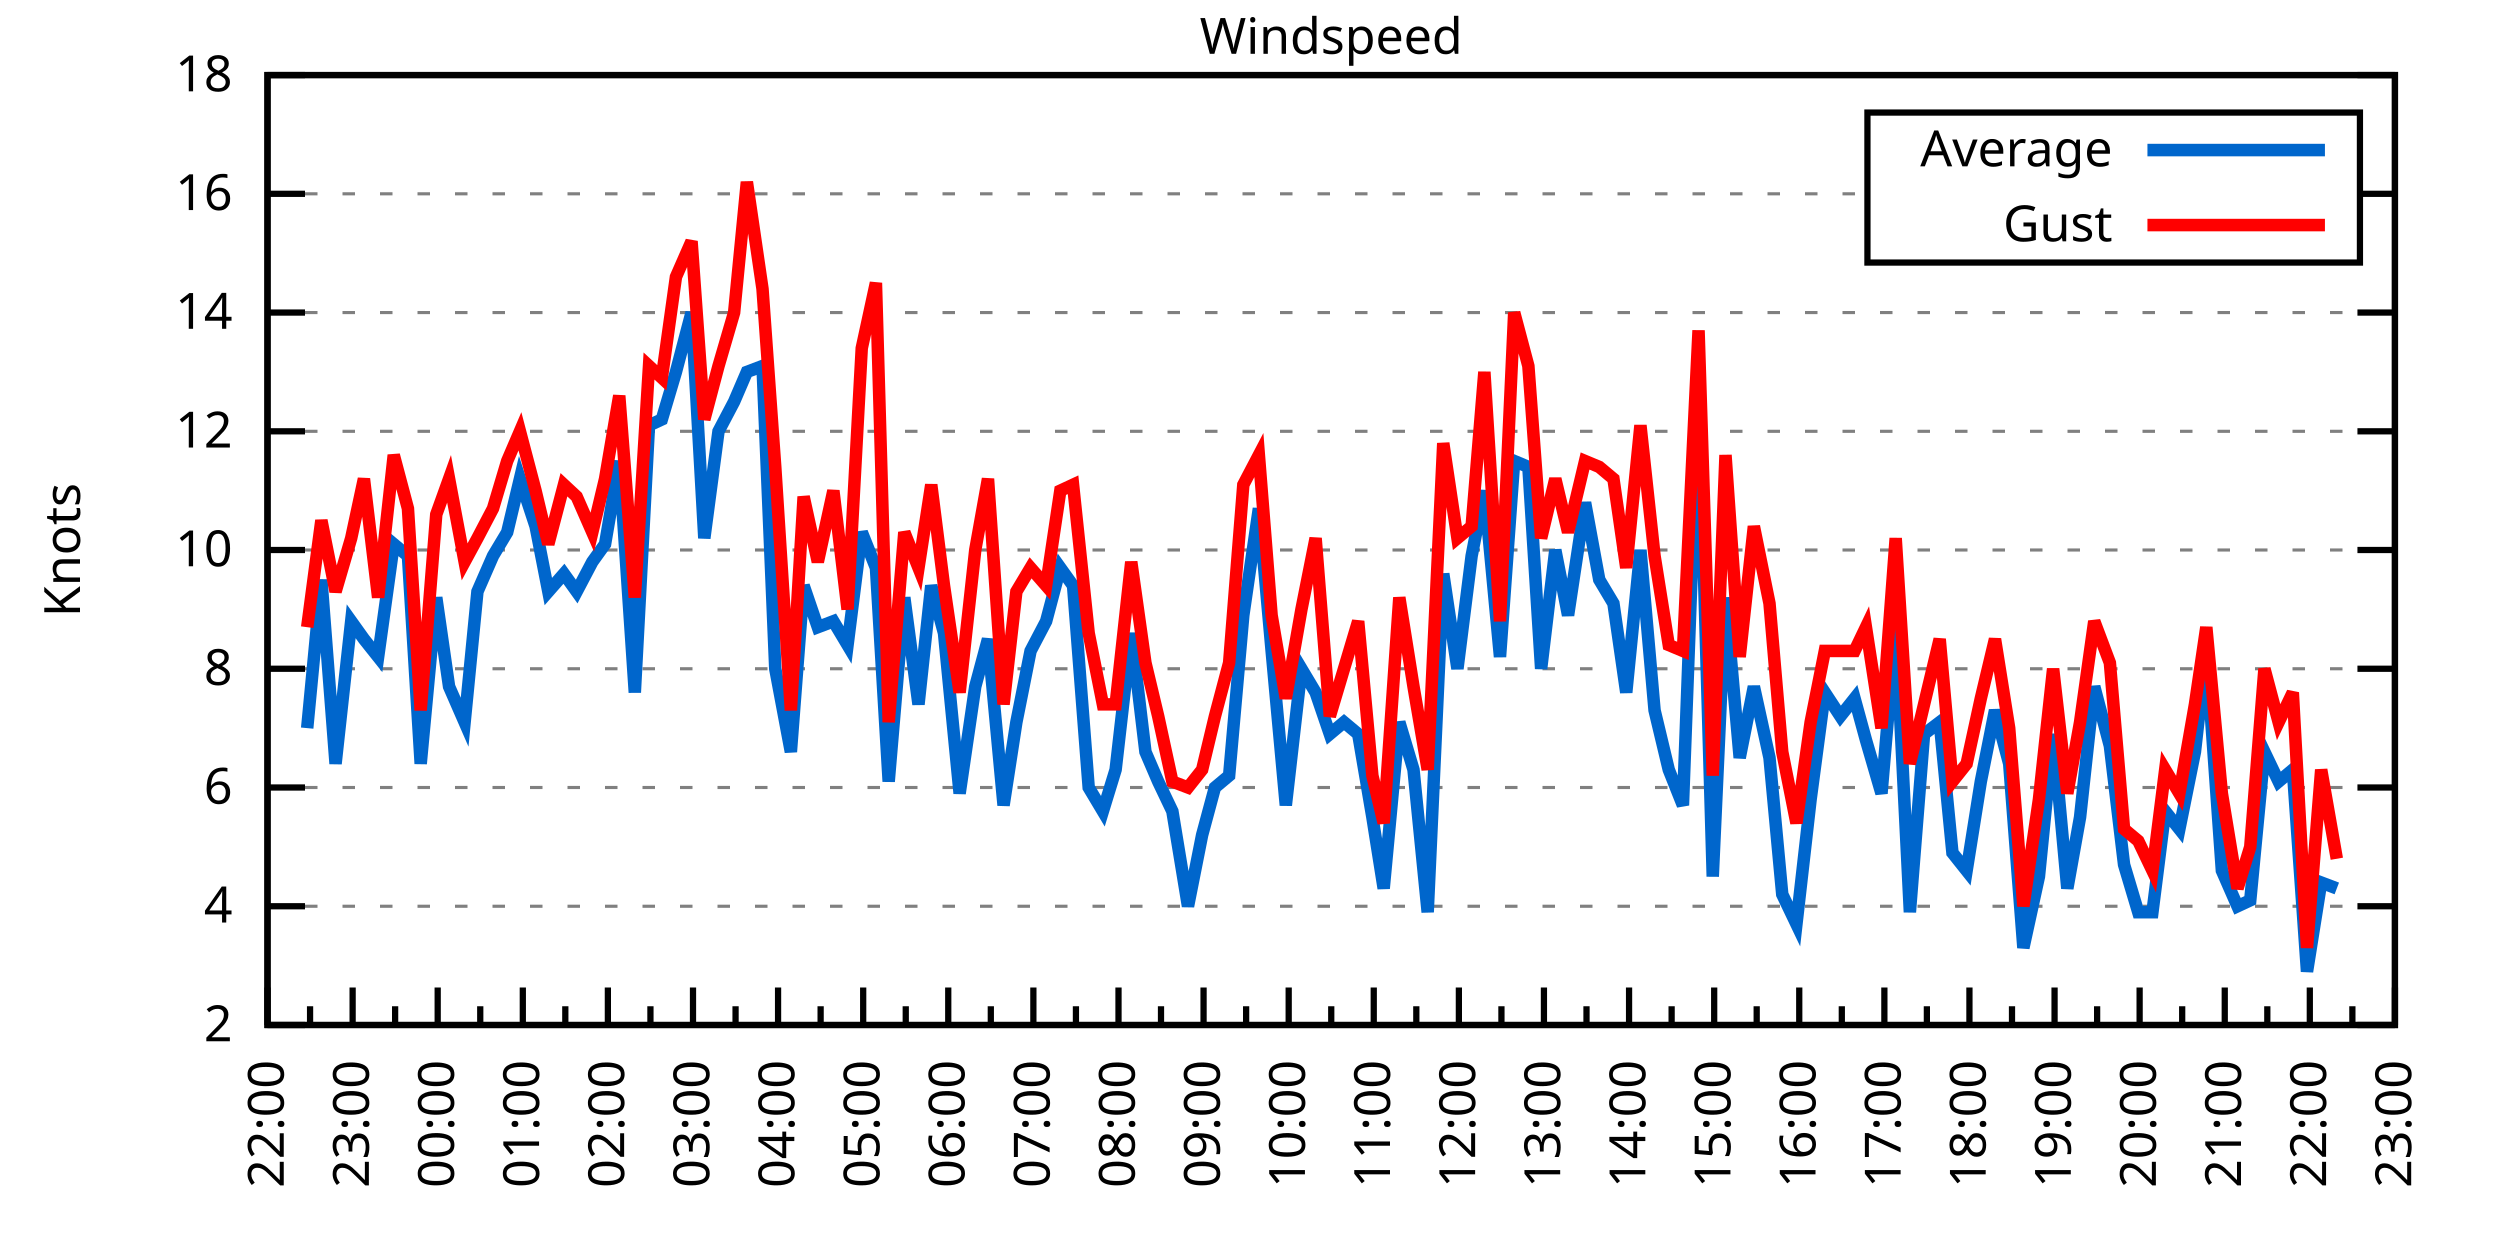
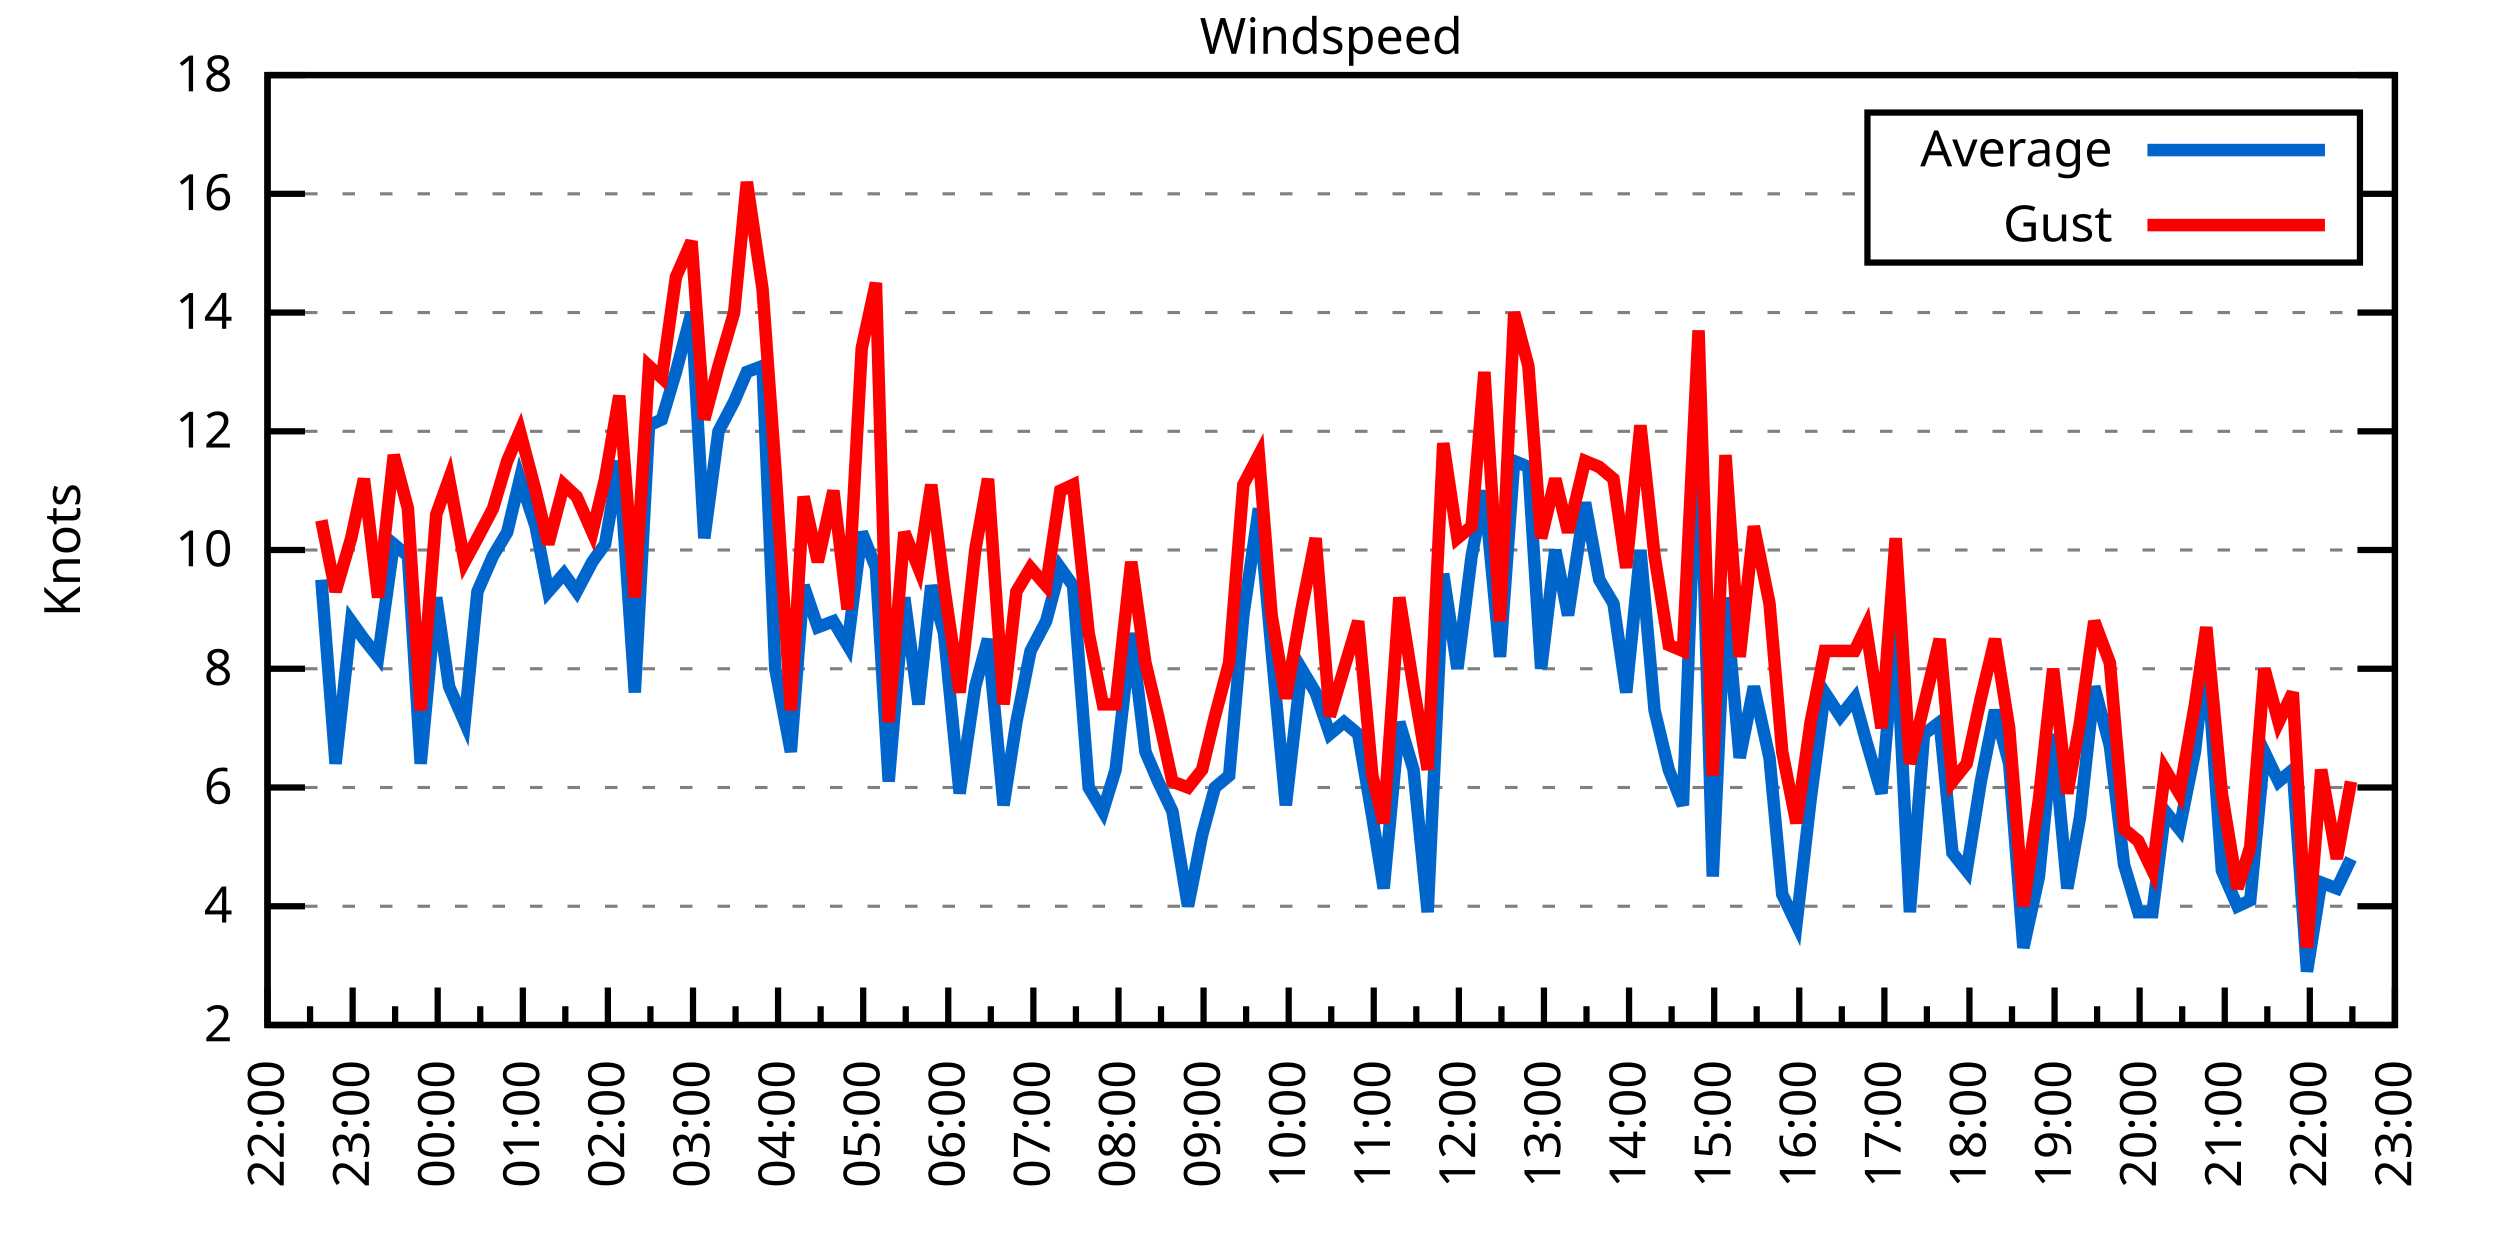
<svg xmlns="http://www.w3.org/2000/svg" xmlns:xlink="http://www.w3.org/1999/xlink" width="400" height="200" viewBox="0 0 400 200">
  <g id="gnuplot_canvas">
    <rect x="0" y="0" width="400" height="200" fill="none" />
    <defs>
      <circle id="gpDot" r="0.5" stroke-width="0.5" stroke="currentColor" />
      <path id="gpPt0" stroke-width="0.333" stroke="currentColor" d="M-1,0 h2 M0,-1 v2" />
      <path id="gpPt1" stroke-width="0.333" stroke="currentColor" d="M-1,-1 L1,1 M1,-1 L-1,1" />
      <path id="gpPt2" stroke-width="0.333" stroke="currentColor" d="M-1,0 L1,0 M0,-1 L0,1 M-1,-1 L1,1 M-1,1 L1,-1" />
      <rect id="gpPt3" stroke-width="0.333" stroke="currentColor" x="-1" y="-1" width="2" height="2" />
      <rect id="gpPt4" stroke-width="0.333" stroke="currentColor" fill="currentColor" x="-1" y="-1" width="2" height="2" />
      <circle id="gpPt5" stroke-width="0.333" stroke="currentColor" cx="0" cy="0" r="1" />
      <use xlink:href="#gpPt5" id="gpPt6" fill="currentColor" stroke="none" />
      <path id="gpPt7" stroke-width="0.333" stroke="currentColor" d="M0,-1.33 L-1.33,0.67 L1.33,0.67 z" />
      <use xlink:href="#gpPt7" id="gpPt8" fill="currentColor" stroke="none" />
      <use xlink:href="#gpPt7" id="gpPt9" stroke="currentColor" transform="rotate(180)" />
      <use xlink:href="#gpPt9" id="gpPt10" fill="currentColor" stroke="none" />
      <use xlink:href="#gpPt3" id="gpPt11" stroke="currentColor" transform="rotate(45)" />
      <use xlink:href="#gpPt11" id="gpPt12" fill="currentColor" stroke="none" />
      <path id="gpPt13" stroke-width="0.333" stroke="currentColor" d="M0,1.330 L1.265,0.411 L0.782,-1.067 L-0.782,-1.076 L-1.265,0.411 z" />
      <use xlink:href="#gpPt13" id="gpPt14" fill="currentColor" stroke="none" />
      <filter id="textbox" filterUnits="objectBoundingBox" x="0" y="0" height="1" width="1">
        <feFlood flood-color="white" flood-opacity="1" result="bgnd" />
        <feComposite in="SourceGraphic" in2="bgnd" operator="atop" />
      </filter>
      <filter id="greybox" filterUnits="objectBoundingBox" x="0" y="0" height="1" width="1">
        <feFlood flood-color="lightgrey" flood-opacity="1" result="grey" />
        <feComposite in="SourceGraphic" in2="grey" operator="atop" />
      </filter>
    </defs>
    <g fill="none" color="white" stroke="currentColor" stroke-width="1.00" stroke-linecap="butt" stroke-linejoin="miter">
</g>
    <g fill="none" color="black" stroke="currentColor" stroke-width="1.00" stroke-linecap="butt" stroke-linejoin="miter">
      <g stroke="none" shape-rendering="crispEdges">
        <polygon fill="rgb(255, 255, 255)" points="42.80,164.00 383.18,164.00 383.18,12.02 42.80,12.02 " />
      </g>
    </g>
    <g fill="none" color="black" stroke="currentColor" stroke-width="1.00" stroke-linecap="butt" stroke-linejoin="miter">
</g>
    <g fill="none" color="black" stroke="black" stroke-width="0.50" stroke-linecap="butt" stroke-linejoin="miter">
</g>
    <g fill="none" color="gray" stroke="currentColor" stroke-width="0.50" stroke-linecap="butt" stroke-linejoin="miter">
      <path stroke="gray" stroke-dasharray="2,4" class="gridline" d="M42.80,164.00 L383.19,164.00  " />
    </g>
    <g fill="none" color="gray" stroke="gray" stroke-width="1.00" stroke-linecap="butt" stroke-linejoin="miter">
</g>
    <g fill="none" color="black" stroke="currentColor" stroke-width="1.00" stroke-linecap="butt" stroke-linejoin="miter">
      <path stroke="black" d="M42.80,164.00 L48.80,164.00 M383.19,164.00 L377.19,164.00  " />
      <g transform="translate(37.20,166.60)" stroke="none" fill="black" font-family="Sans" font-size="8.00" text-anchor="end">
        <text>
          <tspan font-family="Sans"> 2</tspan>
        </text>
      </g>
    </g>
    <g fill="none" color="black" stroke="currentColor" stroke-width="1.00" stroke-linecap="butt" stroke-linejoin="miter">
</g>
    <g fill="none" color="black" stroke="black" stroke-width="0.50" stroke-linecap="butt" stroke-linejoin="miter">
</g>
    <g fill="none" color="gray" stroke="currentColor" stroke-width="0.50" stroke-linecap="butt" stroke-linejoin="miter">
      <path stroke="gray" stroke-dasharray="2,4" class="gridline" d="M42.80,145.00 L383.19,145.00  " />
    </g>
    <g fill="none" color="gray" stroke="gray" stroke-width="1.00" stroke-linecap="butt" stroke-linejoin="miter">
</g>
    <g fill="none" color="black" stroke="currentColor" stroke-width="1.00" stroke-linecap="butt" stroke-linejoin="miter">
      <path stroke="black" d="M42.80,145.00 L48.80,145.00 M383.19,145.00 L377.19,145.00  " />
      <g transform="translate(37.20,147.60)" stroke="none" fill="black" font-family="Sans" font-size="8.00" text-anchor="end">
        <text>
          <tspan font-family="Sans"> 4</tspan>
        </text>
      </g>
    </g>
    <g fill="none" color="black" stroke="currentColor" stroke-width="1.00" stroke-linecap="butt" stroke-linejoin="miter">
</g>
    <g fill="none" color="black" stroke="black" stroke-width="0.50" stroke-linecap="butt" stroke-linejoin="miter">
</g>
    <g fill="none" color="gray" stroke="currentColor" stroke-width="0.50" stroke-linecap="butt" stroke-linejoin="miter">
      <path stroke="gray" stroke-dasharray="2,4" class="gridline" d="M42.80,126.00 L383.19,126.00  " />
    </g>
    <g fill="none" color="gray" stroke="gray" stroke-width="1.00" stroke-linecap="butt" stroke-linejoin="miter">
</g>
    <g fill="none" color="black" stroke="currentColor" stroke-width="1.00" stroke-linecap="butt" stroke-linejoin="miter">
      <path stroke="black" d="M42.80,126.00 L48.80,126.00 M383.19,126.00 L377.19,126.00  " />
      <g transform="translate(37.20,128.60)" stroke="none" fill="black" font-family="Sans" font-size="8.00" text-anchor="end">
        <text>
          <tspan font-family="Sans"> 6</tspan>
        </text>
      </g>
    </g>
    <g fill="none" color="black" stroke="currentColor" stroke-width="1.00" stroke-linecap="butt" stroke-linejoin="miter">
</g>
    <g fill="none" color="black" stroke="black" stroke-width="0.50" stroke-linecap="butt" stroke-linejoin="miter">
</g>
    <g fill="none" color="gray" stroke="currentColor" stroke-width="0.50" stroke-linecap="butt" stroke-linejoin="miter">
      <path stroke="gray" stroke-dasharray="2,4" class="gridline" d="M42.80,107.00 L383.19,107.00  " />
    </g>
    <g fill="none" color="gray" stroke="gray" stroke-width="1.00" stroke-linecap="butt" stroke-linejoin="miter">
</g>
    <g fill="none" color="black" stroke="currentColor" stroke-width="1.00" stroke-linecap="butt" stroke-linejoin="miter">
      <path stroke="black" d="M42.80,107.00 L48.80,107.00 M383.19,107.00 L377.19,107.00  " />
      <g transform="translate(37.20,109.60)" stroke="none" fill="black" font-family="Sans" font-size="8.00" text-anchor="end">
        <text>
          <tspan font-family="Sans"> 8</tspan>
        </text>
      </g>
    </g>
    <g fill="none" color="black" stroke="currentColor" stroke-width="1.00" stroke-linecap="butt" stroke-linejoin="miter">
</g>
    <g fill="none" color="black" stroke="black" stroke-width="0.50" stroke-linecap="butt" stroke-linejoin="miter">
</g>
    <g fill="none" color="gray" stroke="currentColor" stroke-width="0.50" stroke-linecap="butt" stroke-linejoin="miter">
      <path stroke="gray" stroke-dasharray="2,4" class="gridline" d="M42.80,88.00 L383.19,88.00  " />
    </g>
    <g fill="none" color="gray" stroke="gray" stroke-width="1.00" stroke-linecap="butt" stroke-linejoin="miter">
</g>
    <g fill="none" color="black" stroke="currentColor" stroke-width="1.00" stroke-linecap="butt" stroke-linejoin="miter">
      <path stroke="black" d="M42.80,88.00 L48.80,88.00 M383.19,88.00 L377.19,88.00  " />
      <g transform="translate(37.20,90.60)" stroke="none" fill="black" font-family="Sans" font-size="8.00" text-anchor="end">
        <text>
          <tspan font-family="Sans"> 10</tspan>
        </text>
      </g>
    </g>
    <g fill="none" color="black" stroke="currentColor" stroke-width="1.00" stroke-linecap="butt" stroke-linejoin="miter">
</g>
    <g fill="none" color="black" stroke="black" stroke-width="0.50" stroke-linecap="butt" stroke-linejoin="miter">
</g>
    <g fill="none" color="gray" stroke="currentColor" stroke-width="0.50" stroke-linecap="butt" stroke-linejoin="miter">
      <path stroke="gray" stroke-dasharray="2,4" class="gridline" d="M42.80,69.01 L383.19,69.01  " />
    </g>
    <g fill="none" color="gray" stroke="gray" stroke-width="1.00" stroke-linecap="butt" stroke-linejoin="miter">
</g>
    <g fill="none" color="black" stroke="currentColor" stroke-width="1.00" stroke-linecap="butt" stroke-linejoin="miter">
      <path stroke="black" d="M42.80,69.01 L48.80,69.01 M383.19,69.01 L377.19,69.01  " />
      <g transform="translate(37.20,71.61)" stroke="none" fill="black" font-family="Sans" font-size="8.00" text-anchor="end">
        <text>
          <tspan font-family="Sans"> 12</tspan>
        </text>
      </g>
    </g>
    <g fill="none" color="black" stroke="currentColor" stroke-width="1.00" stroke-linecap="butt" stroke-linejoin="miter">
</g>
    <g fill="none" color="black" stroke="black" stroke-width="0.50" stroke-linecap="butt" stroke-linejoin="miter">
</g>
    <g fill="none" color="gray" stroke="currentColor" stroke-width="0.50" stroke-linecap="butt" stroke-linejoin="miter">
      <path stroke="gray" stroke-dasharray="2,4" class="gridline" d="M42.80,50.01 L383.19,50.01  " />
    </g>
    <g fill="none" color="gray" stroke="gray" stroke-width="1.00" stroke-linecap="butt" stroke-linejoin="miter">
</g>
    <g fill="none" color="black" stroke="currentColor" stroke-width="1.00" stroke-linecap="butt" stroke-linejoin="miter">
      <path stroke="black" d="M42.80,50.01 L48.80,50.01 M383.19,50.01 L377.19,50.01  " />
      <g transform="translate(37.20,52.61)" stroke="none" fill="black" font-family="Sans" font-size="8.00" text-anchor="end">
        <text>
          <tspan font-family="Sans"> 14</tspan>
        </text>
      </g>
    </g>
    <g fill="none" color="black" stroke="currentColor" stroke-width="1.00" stroke-linecap="butt" stroke-linejoin="miter">
</g>
    <g fill="none" color="black" stroke="black" stroke-width="0.50" stroke-linecap="butt" stroke-linejoin="miter">
</g>
    <g fill="none" color="gray" stroke="currentColor" stroke-width="0.50" stroke-linecap="butt" stroke-linejoin="miter">
      <path stroke="gray" stroke-dasharray="2,4" class="gridline" d="M42.80,31.01 L298.79,31.01 M377.59,31.01 L383.19,31.01  " />
    </g>
    <g fill="none" color="gray" stroke="gray" stroke-width="1.00" stroke-linecap="butt" stroke-linejoin="miter">
</g>
    <g fill="none" color="black" stroke="currentColor" stroke-width="1.00" stroke-linecap="butt" stroke-linejoin="miter">
      <path stroke="black" d="M42.80,31.01 L48.80,31.01 M383.19,31.01 L377.19,31.01  " />
      <g transform="translate(37.20,33.61)" stroke="none" fill="black" font-family="Sans" font-size="8.00" text-anchor="end">
        <text>
          <tspan font-family="Sans"> 16</tspan>
        </text>
      </g>
    </g>
    <g fill="none" color="black" stroke="currentColor" stroke-width="1.00" stroke-linecap="butt" stroke-linejoin="miter">
</g>
    <g fill="none" color="black" stroke="black" stroke-width="0.50" stroke-linecap="butt" stroke-linejoin="miter">
</g>
    <g fill="none" color="gray" stroke="currentColor" stroke-width="0.50" stroke-linecap="butt" stroke-linejoin="miter">
      <path stroke="gray" stroke-dasharray="2,4" class="gridline" d="M42.80,12.01 L383.19,12.01  " />
    </g>
    <g fill="none" color="gray" stroke="gray" stroke-width="1.00" stroke-linecap="butt" stroke-linejoin="miter">
</g>
    <g fill="none" color="black" stroke="currentColor" stroke-width="1.00" stroke-linecap="butt" stroke-linejoin="miter">
      <path stroke="black" d="M42.80,12.01 L48.80,12.01 M383.19,12.01 L377.19,12.01  " />
      <g transform="translate(37.20,14.61)" stroke="none" fill="black" font-family="Sans" font-size="8.00" text-anchor="end">
        <text>
          <tspan font-family="Sans"> 18</tspan>
        </text>
      </g>
    </g>
    <g fill="none" color="black" stroke="currentColor" stroke-width="1.00" stroke-linecap="butt" stroke-linejoin="miter">
      <path stroke="black" d="M42.80,164.00 L42.80,158.00  " />
      <g transform="translate(45.40,169.60) rotate(270)" stroke="none" fill="black" font-family="Sans" font-size="8.00" text-anchor="end">
        <text>
          <tspan font-family="Sans">22:00</tspan>
        </text>
      </g>
    </g>
    <g fill="none" color="black" stroke="currentColor" stroke-width="1.00" stroke-linecap="butt" stroke-linejoin="miter">
      <path stroke="black" d="M49.61,164.00 L49.61,161.00 M56.42,164.00 L56.42,158.00  " />
      <g transform="translate(59.02,169.60) rotate(270)" stroke="none" fill="black" font-family="Sans" font-size="8.00" text-anchor="end">
        <text>
          <tspan font-family="Sans">23:00</tspan>
        </text>
      </g>
    </g>
    <g fill="none" color="black" stroke="currentColor" stroke-width="1.00" stroke-linecap="butt" stroke-linejoin="miter">
      <path stroke="black" d="M63.22,164.00 L63.22,161.00 M70.03,164.00 L70.03,158.00  " />
      <g transform="translate(72.63,169.60) rotate(270)" stroke="none" fill="black" font-family="Sans" font-size="8.00" text-anchor="end">
        <text>
          <tspan font-family="Sans">00:00</tspan>
        </text>
      </g>
    </g>
    <g fill="none" color="black" stroke="currentColor" stroke-width="1.00" stroke-linecap="butt" stroke-linejoin="miter">
      <path stroke="black" d="M76.84,164.00 L76.84,161.00 M83.65,164.00 L83.65,158.00  " />
      <g transform="translate(86.25,169.60) rotate(270)" stroke="none" fill="black" font-family="Sans" font-size="8.00" text-anchor="end">
        <text>
          <tspan font-family="Sans">01:00</tspan>
        </text>
      </g>
    </g>
    <g fill="none" color="black" stroke="currentColor" stroke-width="1.00" stroke-linecap="butt" stroke-linejoin="miter">
      <path stroke="black" d="M90.45,164.00 L90.45,161.00 M97.26,164.00 L97.26,158.00  " />
      <g transform="translate(99.86,169.60) rotate(270)" stroke="none" fill="black" font-family="Sans" font-size="8.00" text-anchor="end">
        <text>
          <tspan font-family="Sans">02:00</tspan>
        </text>
      </g>
    </g>
    <g fill="none" color="black" stroke="currentColor" stroke-width="1.00" stroke-linecap="butt" stroke-linejoin="miter">
      <path stroke="black" d="M104.07,164.00 L104.07,161.00 M110.88,164.00 L110.88,158.00  " />
      <g transform="translate(113.48,169.60) rotate(270)" stroke="none" fill="black" font-family="Sans" font-size="8.00" text-anchor="end">
        <text>
          <tspan font-family="Sans">03:00</tspan>
        </text>
      </g>
    </g>
    <g fill="none" color="black" stroke="currentColor" stroke-width="1.00" stroke-linecap="butt" stroke-linejoin="miter">
      <path stroke="black" d="M117.69,164.00 L117.69,161.00 M124.49,164.00 L124.49,158.00  " />
      <g transform="translate(127.09,169.60) rotate(270)" stroke="none" fill="black" font-family="Sans" font-size="8.00" text-anchor="end">
        <text>
          <tspan font-family="Sans">04:00</tspan>
        </text>
      </g>
    </g>
    <g fill="none" color="black" stroke="currentColor" stroke-width="1.00" stroke-linecap="butt" stroke-linejoin="miter">
      <path stroke="black" d="M131.30,164.00 L131.30,161.00 M138.11,164.00 L138.11,158.00  " />
      <g transform="translate(140.71,169.60) rotate(270)" stroke="none" fill="black" font-family="Sans" font-size="8.00" text-anchor="end">
        <text>
          <tspan font-family="Sans">05:00</tspan>
        </text>
      </g>
    </g>
    <g fill="none" color="black" stroke="currentColor" stroke-width="1.00" stroke-linecap="butt" stroke-linejoin="miter">
      <path stroke="black" d="M144.92,164.00 L144.92,161.00 M151.72,164.00 L151.72,158.00  " />
      <g transform="translate(154.32,169.60) rotate(270)" stroke="none" fill="black" font-family="Sans" font-size="8.00" text-anchor="end">
        <text>
          <tspan font-family="Sans">06:00</tspan>
        </text>
      </g>
    </g>
    <g fill="none" color="black" stroke="currentColor" stroke-width="1.00" stroke-linecap="butt" stroke-linejoin="miter">
      <path stroke="black" d="M158.53,164.00 L158.53,161.00 M165.34,164.00 L165.34,158.00  " />
      <g transform="translate(167.94,169.60) rotate(270)" stroke="none" fill="black" font-family="Sans" font-size="8.00" text-anchor="end">
        <text>
          <tspan font-family="Sans">07:00</tspan>
        </text>
      </g>
    </g>
    <g fill="none" color="black" stroke="currentColor" stroke-width="1.00" stroke-linecap="butt" stroke-linejoin="miter">
      <path stroke="black" d="M172.15,164.00 L172.15,161.00 M178.96,164.00 L178.96,158.00  " />
      <g transform="translate(181.56,169.60) rotate(270)" stroke="none" fill="black" font-family="Sans" font-size="8.00" text-anchor="end">
        <text>
          <tspan font-family="Sans">08:00</tspan>
        </text>
      </g>
    </g>
    <g fill="none" color="black" stroke="currentColor" stroke-width="1.00" stroke-linecap="butt" stroke-linejoin="miter">
      <path stroke="black" d="M185.76,164.00 L185.76,161.00 M192.57,164.00 L192.57,158.00  " />
      <g transform="translate(195.17,169.60) rotate(270)" stroke="none" fill="black" font-family="Sans" font-size="8.00" text-anchor="end">
        <text>
          <tspan font-family="Sans">09:00</tspan>
        </text>
      </g>
    </g>
    <g fill="none" color="black" stroke="currentColor" stroke-width="1.00" stroke-linecap="butt" stroke-linejoin="miter">
      <path stroke="black" d="M199.38,164.00 L199.38,161.00 M206.19,164.00 L206.19,158.00  " />
      <g transform="translate(208.79,169.60) rotate(270)" stroke="none" fill="black" font-family="Sans" font-size="8.00" text-anchor="end">
        <text>
          <tspan font-family="Sans">10:00</tspan>
        </text>
      </g>
    </g>
    <g fill="none" color="black" stroke="currentColor" stroke-width="1.00" stroke-linecap="butt" stroke-linejoin="miter">
      <path stroke="black" d="M213.00,164.00 L213.00,161.00 M219.80,164.00 L219.80,158.00  " />
      <g transform="translate(222.40,169.60) rotate(270)" stroke="none" fill="black" font-family="Sans" font-size="8.00" text-anchor="end">
        <text>
          <tspan font-family="Sans">11:00</tspan>
        </text>
      </g>
    </g>
    <g fill="none" color="black" stroke="currentColor" stroke-width="1.00" stroke-linecap="butt" stroke-linejoin="miter">
      <path stroke="black" d="M226.61,164.00 L226.61,161.00 M233.42,164.00 L233.42,158.00  " />
      <g transform="translate(236.02,169.60) rotate(270)" stroke="none" fill="black" font-family="Sans" font-size="8.00" text-anchor="end">
        <text>
          <tspan font-family="Sans">12:00</tspan>
        </text>
      </g>
    </g>
    <g fill="none" color="black" stroke="currentColor" stroke-width="1.00" stroke-linecap="butt" stroke-linejoin="miter">
      <path stroke="black" d="M240.23,164.00 L240.23,161.00 M247.03,164.00 L247.03,158.00  " />
      <g transform="translate(249.63,169.60) rotate(270)" stroke="none" fill="black" font-family="Sans" font-size="8.00" text-anchor="end">
        <text>
          <tspan font-family="Sans">13:00</tspan>
        </text>
      </g>
    </g>
    <g fill="none" color="black" stroke="currentColor" stroke-width="1.00" stroke-linecap="butt" stroke-linejoin="miter">
      <path stroke="black" d="M253.84,164.00 L253.84,161.00 M260.65,164.00 L260.65,158.00  " />
      <g transform="translate(263.25,169.60) rotate(270)" stroke="none" fill="black" font-family="Sans" font-size="8.00" text-anchor="end">
        <text>
          <tspan font-family="Sans">14:00</tspan>
        </text>
      </g>
    </g>
    <g fill="none" color="black" stroke="currentColor" stroke-width="1.00" stroke-linecap="butt" stroke-linejoin="miter">
      <path stroke="black" d="M267.46,164.00 L267.46,161.00 M274.27,164.00 L274.27,158.00  " />
      <g transform="translate(276.87,169.60) rotate(270)" stroke="none" fill="black" font-family="Sans" font-size="8.00" text-anchor="end">
        <text>
          <tspan font-family="Sans">15:00</tspan>
        </text>
      </g>
    </g>
    <g fill="none" color="black" stroke="currentColor" stroke-width="1.00" stroke-linecap="butt" stroke-linejoin="miter">
      <path stroke="black" d="M281.07,164.00 L281.07,161.00 M287.88,164.00 L287.88,158.00  " />
      <g transform="translate(290.48,169.60) rotate(270)" stroke="none" fill="black" font-family="Sans" font-size="8.00" text-anchor="end">
        <text>
          <tspan font-family="Sans">16:00</tspan>
        </text>
      </g>
    </g>
    <g fill="none" color="black" stroke="currentColor" stroke-width="1.00" stroke-linecap="butt" stroke-linejoin="miter">
      <path stroke="black" d="M294.69,164.00 L294.69,161.00 M301.50,164.00 L301.50,158.00  " />
      <g transform="translate(304.10,169.60) rotate(270)" stroke="none" fill="black" font-family="Sans" font-size="8.00" text-anchor="end">
        <text>
          <tspan font-family="Sans">17:00</tspan>
        </text>
      </g>
    </g>
    <g fill="none" color="black" stroke="currentColor" stroke-width="1.00" stroke-linecap="butt" stroke-linejoin="miter">
      <path stroke="black" d="M308.30,164.00 L308.30,161.00 M315.11,164.00 L315.11,158.00  " />
      <g transform="translate(317.71,169.60) rotate(270)" stroke="none" fill="black" font-family="Sans" font-size="8.00" text-anchor="end">
        <text>
          <tspan font-family="Sans">18:00</tspan>
        </text>
      </g>
    </g>
    <g fill="none" color="black" stroke="currentColor" stroke-width="1.00" stroke-linecap="butt" stroke-linejoin="miter">
      <path stroke="black" d="M321.92,164.00 L321.92,161.00 M328.73,164.00 L328.73,158.00  " />
      <g transform="translate(331.33,169.60) rotate(270)" stroke="none" fill="black" font-family="Sans" font-size="8.00" text-anchor="end">
        <text>
          <tspan font-family="Sans">19:00</tspan>
        </text>
      </g>
    </g>
    <g fill="none" color="black" stroke="currentColor" stroke-width="1.00" stroke-linecap="butt" stroke-linejoin="miter">
      <path stroke="black" d="M335.54,164.00 L335.54,161.00 M342.34,164.00 L342.34,158.00  " />
      <g transform="translate(344.94,169.60) rotate(270)" stroke="none" fill="black" font-family="Sans" font-size="8.00" text-anchor="end">
        <text>
          <tspan font-family="Sans">20:00</tspan>
        </text>
      </g>
    </g>
    <g fill="none" color="black" stroke="currentColor" stroke-width="1.00" stroke-linecap="butt" stroke-linejoin="miter">
      <path stroke="black" d="M349.15,164.00 L349.15,161.00 M355.96,164.00 L355.96,158.00  " />
      <g transform="translate(358.56,169.60) rotate(270)" stroke="none" fill="black" font-family="Sans" font-size="8.00" text-anchor="end">
        <text>
          <tspan font-family="Sans">21:00</tspan>
        </text>
      </g>
    </g>
    <g fill="none" color="black" stroke="currentColor" stroke-width="1.00" stroke-linecap="butt" stroke-linejoin="miter">
      <path stroke="black" d="M362.77,164.00 L362.77,161.00 M369.57,164.00 L369.57,158.00  " />
      <g transform="translate(372.17,169.60) rotate(270)" stroke="none" fill="black" font-family="Sans" font-size="8.00" text-anchor="end">
        <text>
          <tspan font-family="Sans">22:00</tspan>
        </text>
      </g>
    </g>
    <g fill="none" color="black" stroke="currentColor" stroke-width="1.00" stroke-linecap="butt" stroke-linejoin="miter">
      <path stroke="black" d="M376.38,164.00 L376.38,161.00 M383.19,164.00 L383.19,158.00  " />
      <g transform="translate(385.79,169.60) rotate(270)" stroke="none" fill="black" font-family="Sans" font-size="8.00" text-anchor="end">
        <text>
          <tspan font-family="Sans">23:00</tspan>
        </text>
      </g>
    </g>
    <g fill="none" color="black" stroke="currentColor" stroke-width="1.00" stroke-linecap="butt" stroke-linejoin="miter">
</g>
    <g fill="none" color="black" stroke="currentColor" stroke-width="1.00" stroke-linecap="butt" stroke-linejoin="miter">
      <path stroke="black" d="M42.80,12.01 L42.80,164.00 L383.19,164.00 L383.19,12.01 L42.80,12.01 Z  " />
    </g>
    <g fill="none" color="black" stroke="currentColor" stroke-width="1.00" stroke-linecap="butt" stroke-linejoin="miter">
      <g transform="translate(12.80,88.01) rotate(270)" stroke="none" fill="black" font-family="Sans" font-size="8.00" text-anchor="middle">
        <text>
          <tspan font-family="Sans">Knots</tspan>
        </text>
      </g>
    </g>
    <g fill="none" color="black" stroke="currentColor" stroke-width="1.00" stroke-linecap="butt" stroke-linejoin="miter">
</g>
    <g fill="none" color="black" stroke="currentColor" stroke-width="1.00" stroke-linecap="butt" stroke-linejoin="miter">
      <path stroke="black" d="M298.79,42.01 L298.79,18.01 L377.59,18.01 L377.59,42.01 L298.79,42.01 Z  " />
    </g>
    <g id="Windspeed_plot_1">
      <g fill="none" color="white" stroke="black" stroke-width="2.00" stroke-linecap="butt" stroke-linejoin="miter">
</g>
      <g fill="none" color="black" stroke="currentColor" stroke-width="2.00" stroke-linecap="butt" stroke-linejoin="miter">
        <g transform="translate(337.99,26.61)" stroke="none" fill="black" font-family="Sans" font-size="8.00" text-anchor="end">
          <text>
            <tspan font-family="Sans">Average</tspan>
          </text>
        </g>
      </g>
      <g fill="none" color="black" stroke="currentColor" stroke-width="2.00" stroke-linecap="butt" stroke-linejoin="miter">
-         <path stroke="rgb(  0, 102, 204)" d="M343.59,24.01 L371.99,24.01 M49.15,116.50 L51.42,92.75 L53.69,122.20 L56.19,99.40 L58.23,102.25 L60.50,105.10   L63.00,87.06 L65.27,88.95 L67.31,122.20 L69.80,95.60 L71.85,109.85 L74.34,115.55 L76.39,94.65 L78.88,88.95   L81.15,85.16 L83.19,76.61 L85.69,84.21 L87.73,94.65 L90.23,91.80 L92.27,94.65 L94.77,89.90 L96.81,87.06   L99.08,73.76 L101.57,110.80 L103.84,68.06 L105.89,67.11 L108.15,59.51 L110.65,50.01 L112.69,86.11 L114.96,69.01   L117.46,64.26 L119.50,59.51 L122.00,58.56 L124.04,107.00 L126.54,120.30 L128.58,93.70 L130.85,100.35 L133.34,99.40   L135.61,103.20 L137.88,85.16 L140.15,90.85 L142.19,125.05 L144.69,95.60 L146.96,112.70 L149.00,93.70 L151.04,101.30   L153.54,126.95 L156.04,109.85 L158.08,102.25 L160.57,128.85 L162.62,115.55 L164.89,104.15 L167.38,99.40 L169.65,90.85   L171.69,93.70 L174.19,126.00 L176.46,129.80 L178.50,123.15 L181.00,101.30 L183.27,120.30 L185.31,125.05 L187.58,129.80   L190.08,145.00 L192.34,133.60 L194.39,126.00 L196.66,124.10 L198.93,98.45 L201.42,81.36 L203.46,104.15 L205.73,128.85   L208.23,107.00 L210.50,110.80 L212.77,117.45 L215.04,115.55 L217.31,117.45 L219.58,130.75 L221.39,142.15 L223.89,115.55   L226.16,123.15 L228.43,145.95 L230.92,91.80 L233.19,107.00 L235.46,88.95 L237.50,78.51 L240.00,105.10 L242.27,73.76   L244.54,74.71 L246.58,107.00 L248.85,88.00 L250.89,98.45 L253.61,80.41 L255.88,92.75 L258.15,96.55 L260.20,110.80   L262.47,88.00 L264.73,113.65 L267.00,123.15 L269.27,128.85 L271.77,62.36 L274.04,140.25 L276.08,95.60 L278.35,121.25   L280.62,109.85 L283.12,121.25 L285.16,143.10 L287.43,147.85 L289.70,127.90 L291.97,110.80 L294.46,114.60 L296.73,111.75   L298.55,118.40 L301.04,126.95 L303.31,100.35 L305.58,145.95 L307.85,117.45 L310.35,115.55 L312.39,136.45 L314.66,139.30   L316.93,125.05 L319.20,113.65 L321.47,122.20 L323.74,151.65 L326.23,140.25 L328.50,117.45 L330.77,142.15 L332.81,130.75   L335.08,109.85 L337.58,119.35 L339.85,138.35 L342.12,145.95 L344.39,145.95 L346.43,129.80 L348.70,132.65 L351.19,120.30   L353.01,104.15 L355.50,139.30 L358.00,145.00 L360.04,144.05 L362.31,120.30 L364.58,125.05 L366.85,123.15 L369.12,155.45   L371.39,141.20 L373.89,142.15  " />
+         <path stroke="rgb(  0, 102, 204)" d="M343.59,24.01 L371.99,24.01 M51.42,92.75 L53.69,122.20 L56.19,99.40 L58.23,102.25 L60.50,105.10 L63.00,87.06   L65.27,88.95 L67.31,122.20 L69.80,95.60 L71.85,109.85 L74.34,115.55 L76.39,94.65 L78.88,88.95 L81.15,85.16   L83.19,76.61 L85.69,84.21 L87.73,94.65 L90.23,91.80 L92.27,94.65 L94.77,89.90 L96.81,87.06 L99.08,73.76   L101.57,110.80 L103.84,68.06 L105.89,67.11 L108.15,59.51 L110.65,50.01 L112.69,86.11 L114.96,69.01 L117.46,64.26   L119.50,59.51 L122.00,58.56 L124.04,107.00 L126.54,120.30 L128.58,93.70 L130.85,100.35 L133.34,99.40 L135.61,103.20   L137.88,85.16 L140.15,90.85 L142.19,125.05 L144.69,95.60 L146.96,112.70 L149.00,93.70 L151.04,101.30 L153.54,126.95   L156.04,109.85 L158.08,102.25 L160.57,128.85 L162.62,115.55 L164.89,104.15 L167.38,99.40 L169.65,90.85 L171.69,93.70   L174.19,126.00 L176.46,129.80 L178.50,123.15 L181.00,101.30 L183.27,120.30 L185.31,125.05 L187.58,129.80 L190.08,145.00   L192.34,133.60 L194.39,126.00 L196.66,124.10 L198.93,98.45 L201.42,81.36 L203.46,104.15 L205.73,128.85 L208.23,107.00   L210.50,110.80 L212.77,117.45 L215.04,115.55 L217.31,117.45 L219.58,130.75 L221.39,142.15 L223.89,115.55 L226.16,123.15   L228.43,145.95 L230.92,91.80 L233.19,107.00 L235.46,88.95 L237.50,78.51 L240.00,105.10 L242.27,73.76 L244.54,74.71   L246.58,107.00 L248.85,88.00 L250.89,98.45 L253.61,80.41 L255.88,92.75 L258.15,96.55 L260.20,110.80 L262.47,88.00   L264.73,113.65 L267.00,123.15 L269.27,128.85 L271.77,62.36 L274.04,140.25 L276.08,95.60 L278.35,121.25 L280.62,109.85   L283.12,121.25 L285.16,143.10 L287.43,147.85 L289.70,127.90 L291.97,110.80 L294.46,114.60 L296.73,111.75 L298.55,118.40   L301.04,126.95 L303.31,100.35 L305.58,145.95 L307.85,117.45 L310.35,115.55 L312.39,136.45 L314.66,139.30 L316.93,125.05   L319.20,113.65 L321.47,122.20 L323.74,151.65 L326.23,140.25 L328.50,117.45 L330.77,142.15 L332.81,130.75 L335.08,109.85   L337.58,119.35 L339.85,138.35 L342.12,145.95 L344.39,145.95 L346.43,129.80 L348.70,132.65 L351.19,120.30 L353.01,104.15   L355.50,139.30 L358.00,145.00 L360.04,144.05 L362.31,120.30 L364.58,125.05 L366.85,123.15 L369.12,155.45 L371.39,141.20   L373.89,142.15 L376.16,137.40  " />
      </g>
    </g>
    <g id="Windspeed_plot_2">
      <g fill="none" color="black" stroke="currentColor" stroke-width="2.00" stroke-linecap="butt" stroke-linejoin="miter">
        <g transform="translate(337.99,38.61)" stroke="none" fill="black" font-family="Sans" font-size="8.00" text-anchor="end">
          <text>
            <tspan font-family="Sans">Gust</tspan>
          </text>
        </g>
      </g>
      <g fill="none" color="black" stroke="currentColor" stroke-width="2.00" stroke-linecap="butt" stroke-linejoin="miter">
-         <path stroke="rgb(255,   0,   0)" d="M343.59,36.01 L371.99,36.01 M49.15,100.35 L51.42,83.26 L53.69,94.65 L56.19,86.11 L58.23,76.61 L60.50,95.60   L63.00,72.81 L65.27,81.36 L67.31,113.65 L69.80,82.31 L71.85,76.61 L74.34,89.90 L76.39,86.11 L78.88,81.36   L81.15,73.76 L83.19,69.01 L85.69,78.51 L87.73,87.06 L90.23,77.56 L92.27,79.46 L94.77,85.16 L96.81,76.61   L99.08,63.31 L101.57,95.60 L103.84,58.56 L105.89,60.46 L108.15,44.31 L110.65,38.61 L112.69,67.11 L114.96,58.56   L117.46,50.01 L119.50,29.11 L122.00,46.21 L124.04,74.71 L126.54,113.65 L128.58,79.46 L130.85,89.90 L133.34,78.51   L135.61,97.50 L137.88,55.71 L140.15,45.26 L142.19,115.55 L144.69,85.16 L146.96,90.85 L149.00,77.56 L151.04,93.70   L153.54,110.80 L156.04,88.00 L158.08,76.61 L160.57,112.70 L162.62,94.65 L164.89,90.85 L167.38,93.70 L169.65,78.51   L171.69,77.56 L174.19,101.30 L176.46,112.70 L178.50,112.70 L181.00,89.90 L183.27,106.05 L185.31,114.60 L187.58,125.05   L190.08,126.00 L192.34,123.15 L194.39,114.60 L196.66,106.05 L198.93,77.56 L201.42,72.81 L203.46,98.45 L205.73,111.75   L208.23,97.50 L210.50,86.11 L212.77,114.60 L215.04,107.00 L217.31,99.40 L219.58,124.10 L221.39,131.70 L223.89,95.60   L226.16,109.85 L228.43,123.15 L230.92,70.91 L233.19,86.11 L235.46,84.21 L237.50,59.51 L240.00,99.40 L242.27,50.01   L244.54,58.56 L246.58,86.11 L248.85,76.61 L250.89,85.16 L253.61,73.76 L255.88,74.71 L258.15,76.61 L260.20,90.85   L262.47,68.06 L264.73,88.95 L267.00,103.20 L269.27,104.15 L271.77,52.86 L274.04,124.10 L276.08,72.81 L278.35,105.10   L280.62,84.21 L283.12,96.55 L285.16,120.30 L287.43,131.70 L289.70,115.55 L291.97,104.15 L294.46,104.15 L296.73,104.15   L298.55,100.35 L301.04,116.50 L303.31,86.11 L305.58,122.20 L307.85,112.70 L310.35,102.25 L312.39,125.05 L314.66,122.20   L316.93,111.75 L319.20,102.25 L321.47,116.50 L323.74,145.00 L326.23,127.90 L328.50,107.00 L330.77,126.95 L332.81,115.55   L335.08,99.40 L337.58,106.05 L339.85,132.65 L342.12,134.55 L344.39,139.30 L346.43,123.15 L348.70,126.95 L351.19,112.70   L353.01,100.35 L355.50,126.95 L358.00,142.15 L360.04,135.50 L362.31,107.00 L364.58,115.55 L366.85,110.80 L369.12,151.65   L371.39,123.15 L373.89,137.40  " />
+         <path stroke="rgb(255,   0,   0)" d="M343.59,36.01 L371.99,36.01 M51.42,83.26 L53.69,94.65 L56.19,86.11 L58.23,76.61 L60.50,95.60 L63.00,72.81   L65.27,81.36 L67.31,113.65 L69.80,82.31 L71.85,76.61 L74.34,89.90 L76.39,86.11 L78.88,81.36 L81.15,73.76   L83.19,69.01 L85.69,78.51 L87.73,87.06 L90.23,77.56 L92.27,79.46 L94.77,85.16 L96.81,76.61 L99.08,63.31   L101.57,95.60 L103.84,58.56 L105.89,60.46 L108.15,44.31 L110.65,38.61 L112.69,67.11 L114.96,58.56 L117.46,50.01   L119.50,29.11 L122.00,46.21 L124.04,74.71 L126.54,113.65 L128.58,79.46 L130.85,89.90 L133.34,78.51 L135.61,97.50   L137.88,55.71 L140.15,45.26 L142.19,115.55 L144.69,85.16 L146.96,90.85 L149.00,77.56 L151.04,93.70 L153.54,110.80   L156.04,88.00 L158.08,76.61 L160.57,112.70 L162.62,94.65 L164.89,90.85 L167.38,93.70 L169.65,78.51 L171.69,77.56   L174.19,101.30 L176.46,112.70 L178.50,112.70 L181.00,89.90 L183.27,106.05 L185.31,114.60 L187.58,125.05 L190.08,126.00   L192.34,123.15 L194.39,114.60 L196.66,106.05 L198.93,77.56 L201.42,72.81 L203.46,98.45 L205.73,111.75 L208.23,97.50   L210.50,86.11 L212.77,114.60 L215.04,107.00 L217.31,99.40 L219.58,124.10 L221.39,131.70 L223.89,95.60 L226.16,109.85   L228.43,123.15 L230.92,70.91 L233.19,86.11 L235.46,84.21 L237.50,59.51 L240.00,99.40 L242.27,50.01 L244.54,58.56   L246.58,86.11 L248.85,76.61 L250.89,85.16 L253.61,73.76 L255.88,74.71 L258.15,76.61 L260.20,90.85 L262.47,68.06   L264.73,88.95 L267.00,103.20 L269.27,104.15 L271.77,52.86 L274.04,124.10 L276.08,72.81 L278.35,105.10 L280.62,84.21   L283.12,96.55 L285.16,120.30 L287.43,131.70 L289.70,115.55 L291.97,104.15 L294.46,104.15 L296.73,104.15 L298.55,100.35   L301.04,116.50 L303.31,86.11 L305.58,122.20 L307.85,112.70 L310.35,102.25 L312.39,125.05 L314.66,122.20 L316.93,111.75   L319.20,102.25 L321.47,116.50 L323.74,145.00 L326.23,127.90 L328.50,107.00 L330.77,126.95 L332.81,115.55 L335.08,99.40   L337.58,106.05 L339.85,132.65 L342.12,134.55 L344.39,139.30 L346.43,123.15 L348.70,126.95 L351.19,112.70 L353.01,100.35   L355.50,126.95 L358.00,142.15 L360.04,135.50 L362.31,107.00 L364.58,115.55 L366.85,110.80 L369.12,151.65 L371.39,123.15   L373.89,137.40 L376.16,125.05  " />
      </g>
    </g>
    <g fill="none" color="black" stroke="currentColor" stroke-width="2.00" stroke-linecap="butt" stroke-linejoin="miter">
</g>
    <g fill="none" color="black" stroke="black" stroke-width="1.00" stroke-linecap="butt" stroke-linejoin="miter">
</g>
    <g fill="none" color="black" stroke="currentColor" stroke-width="1.00" stroke-linecap="butt" stroke-linejoin="miter">
      <path stroke="black" d="M42.80,12.01 L42.80,164.00 L383.19,164.00 L383.19,12.01 L42.80,12.01 Z  " />
    </g>
    <g fill="none" color="black" stroke="currentColor" stroke-width="1.00" stroke-linecap="butt" stroke-linejoin="miter">
      <g transform="translate(212.99,8.61)" stroke="none" fill="black" font-family="Sans" font-size="8.00" text-anchor="middle">
        <text>
          <tspan font-family="Sans">Windspeed</tspan>
        </text>
      </g>
    </g>
    <g fill="none" color="black" stroke="currentColor" stroke-width="1.00" stroke-linecap="butt" stroke-linejoin="miter">
</g>
  </g>
</svg>
